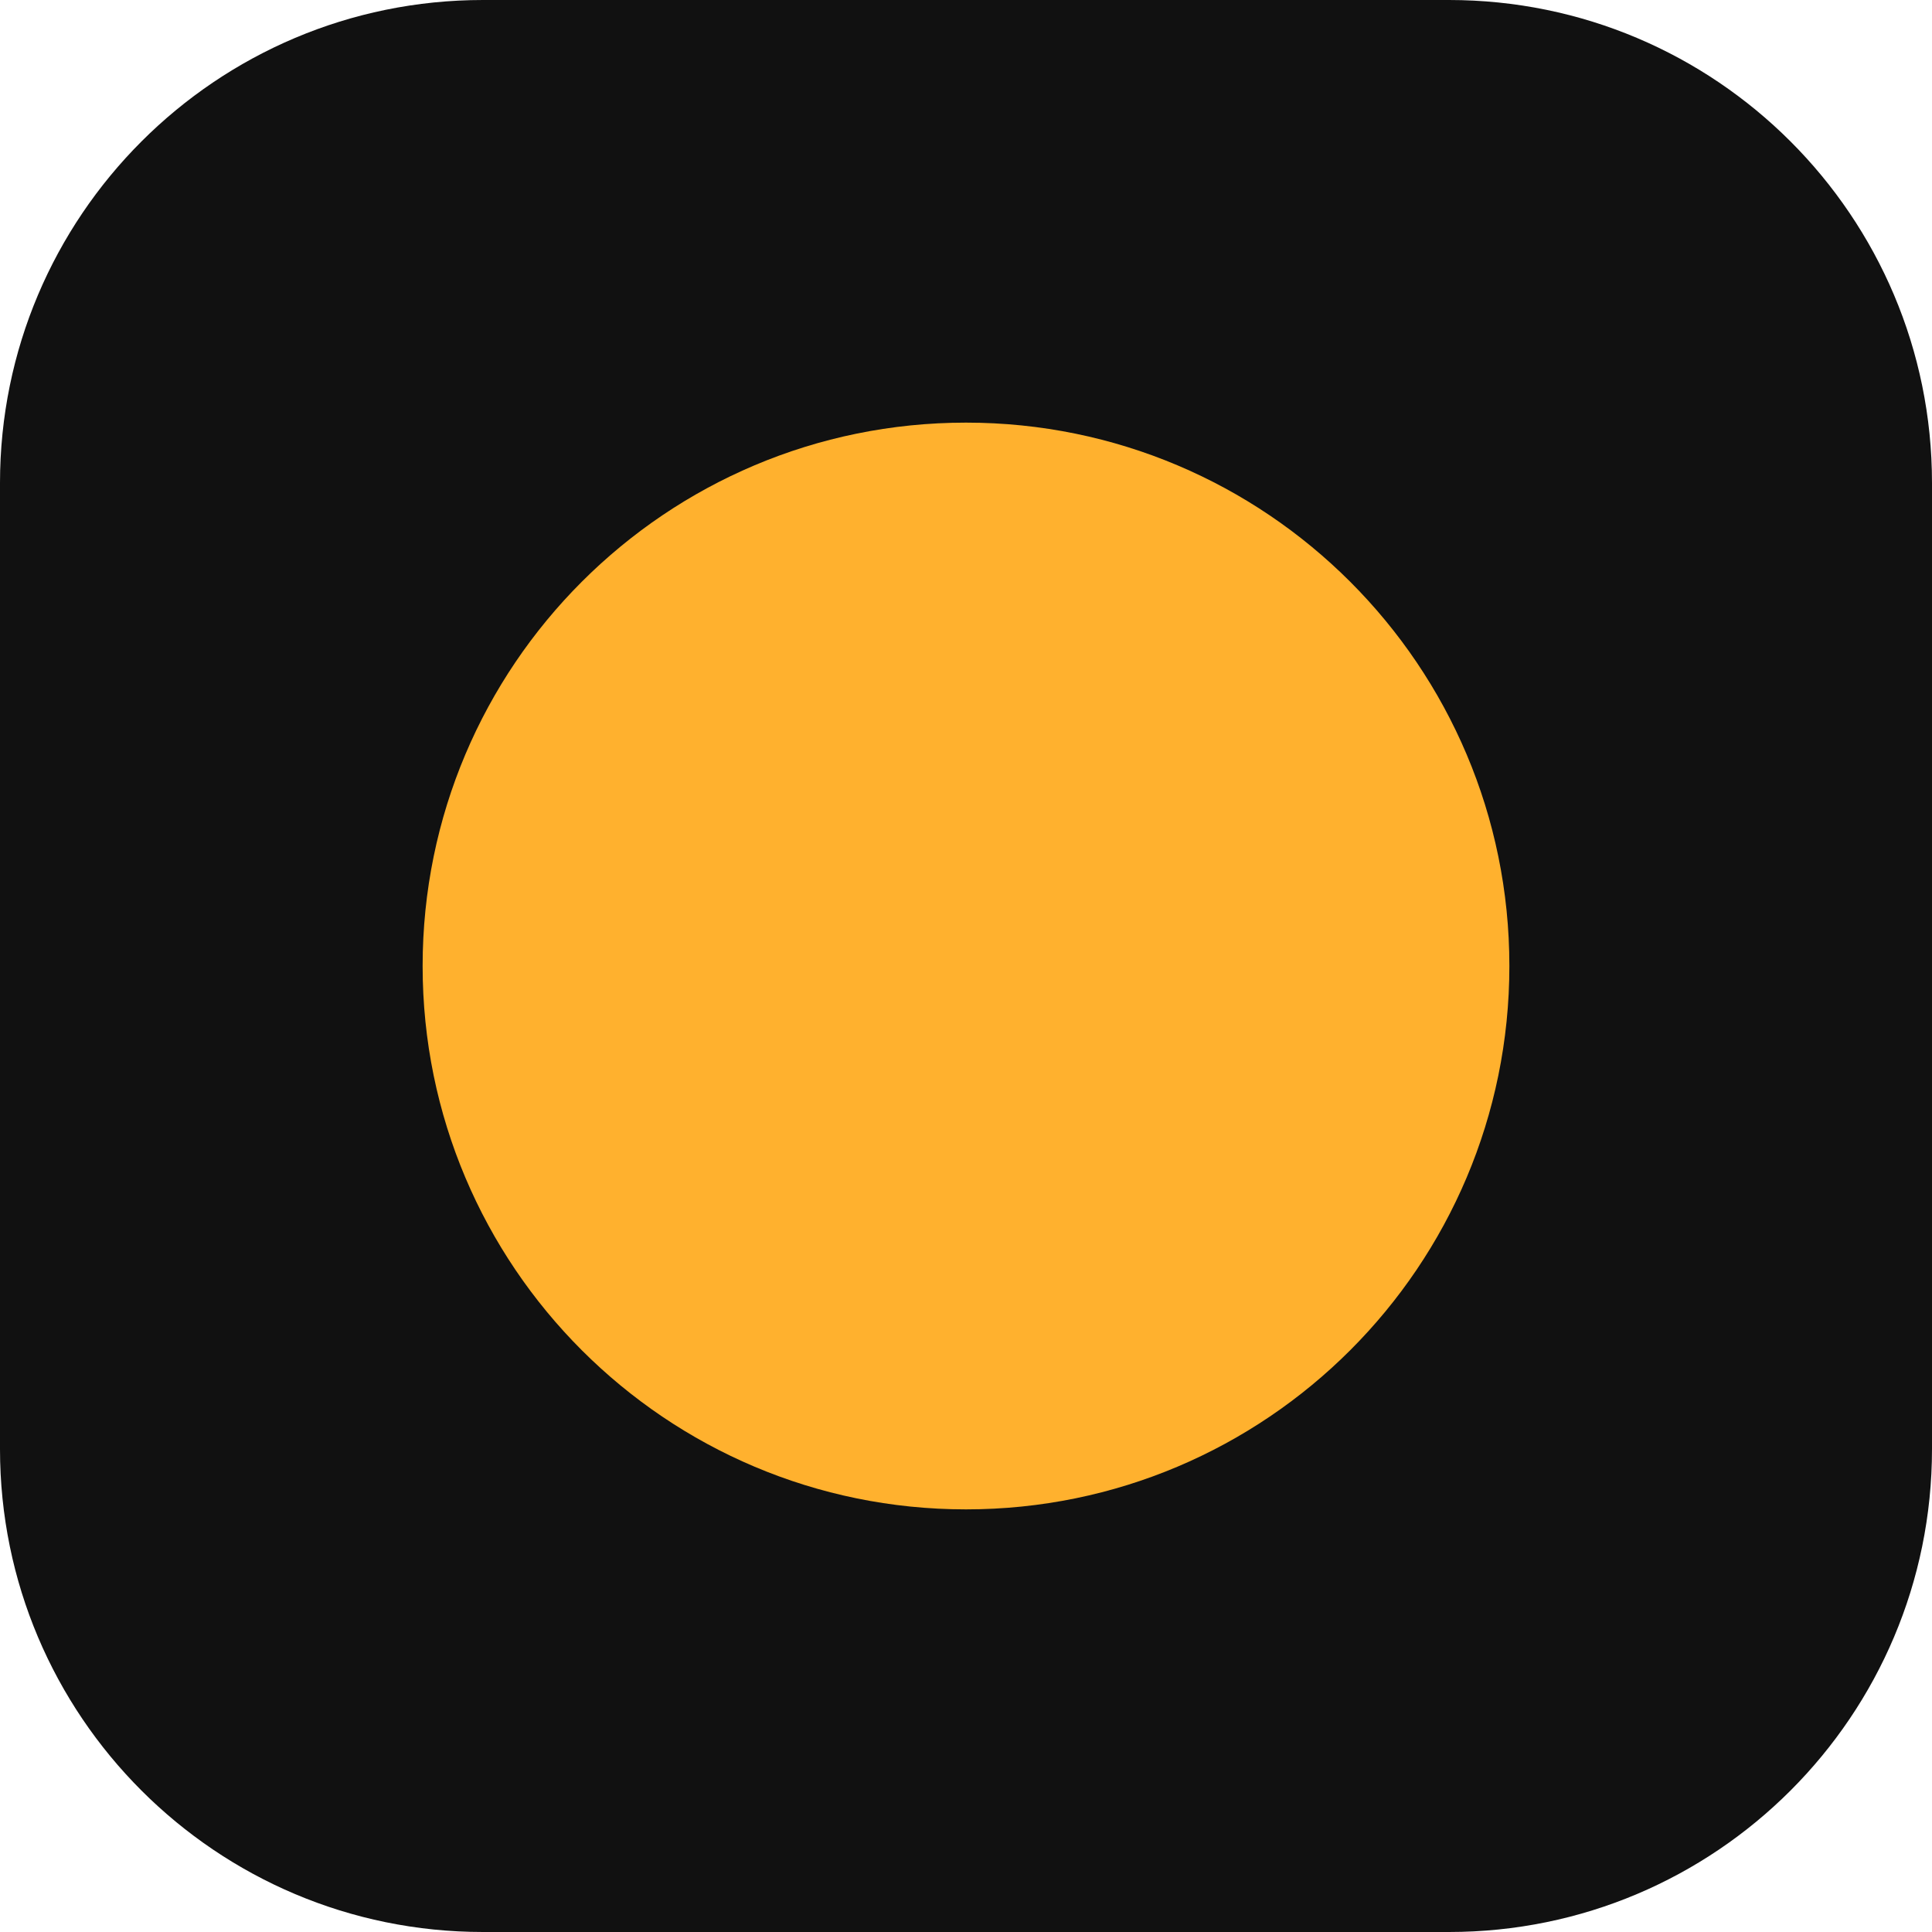
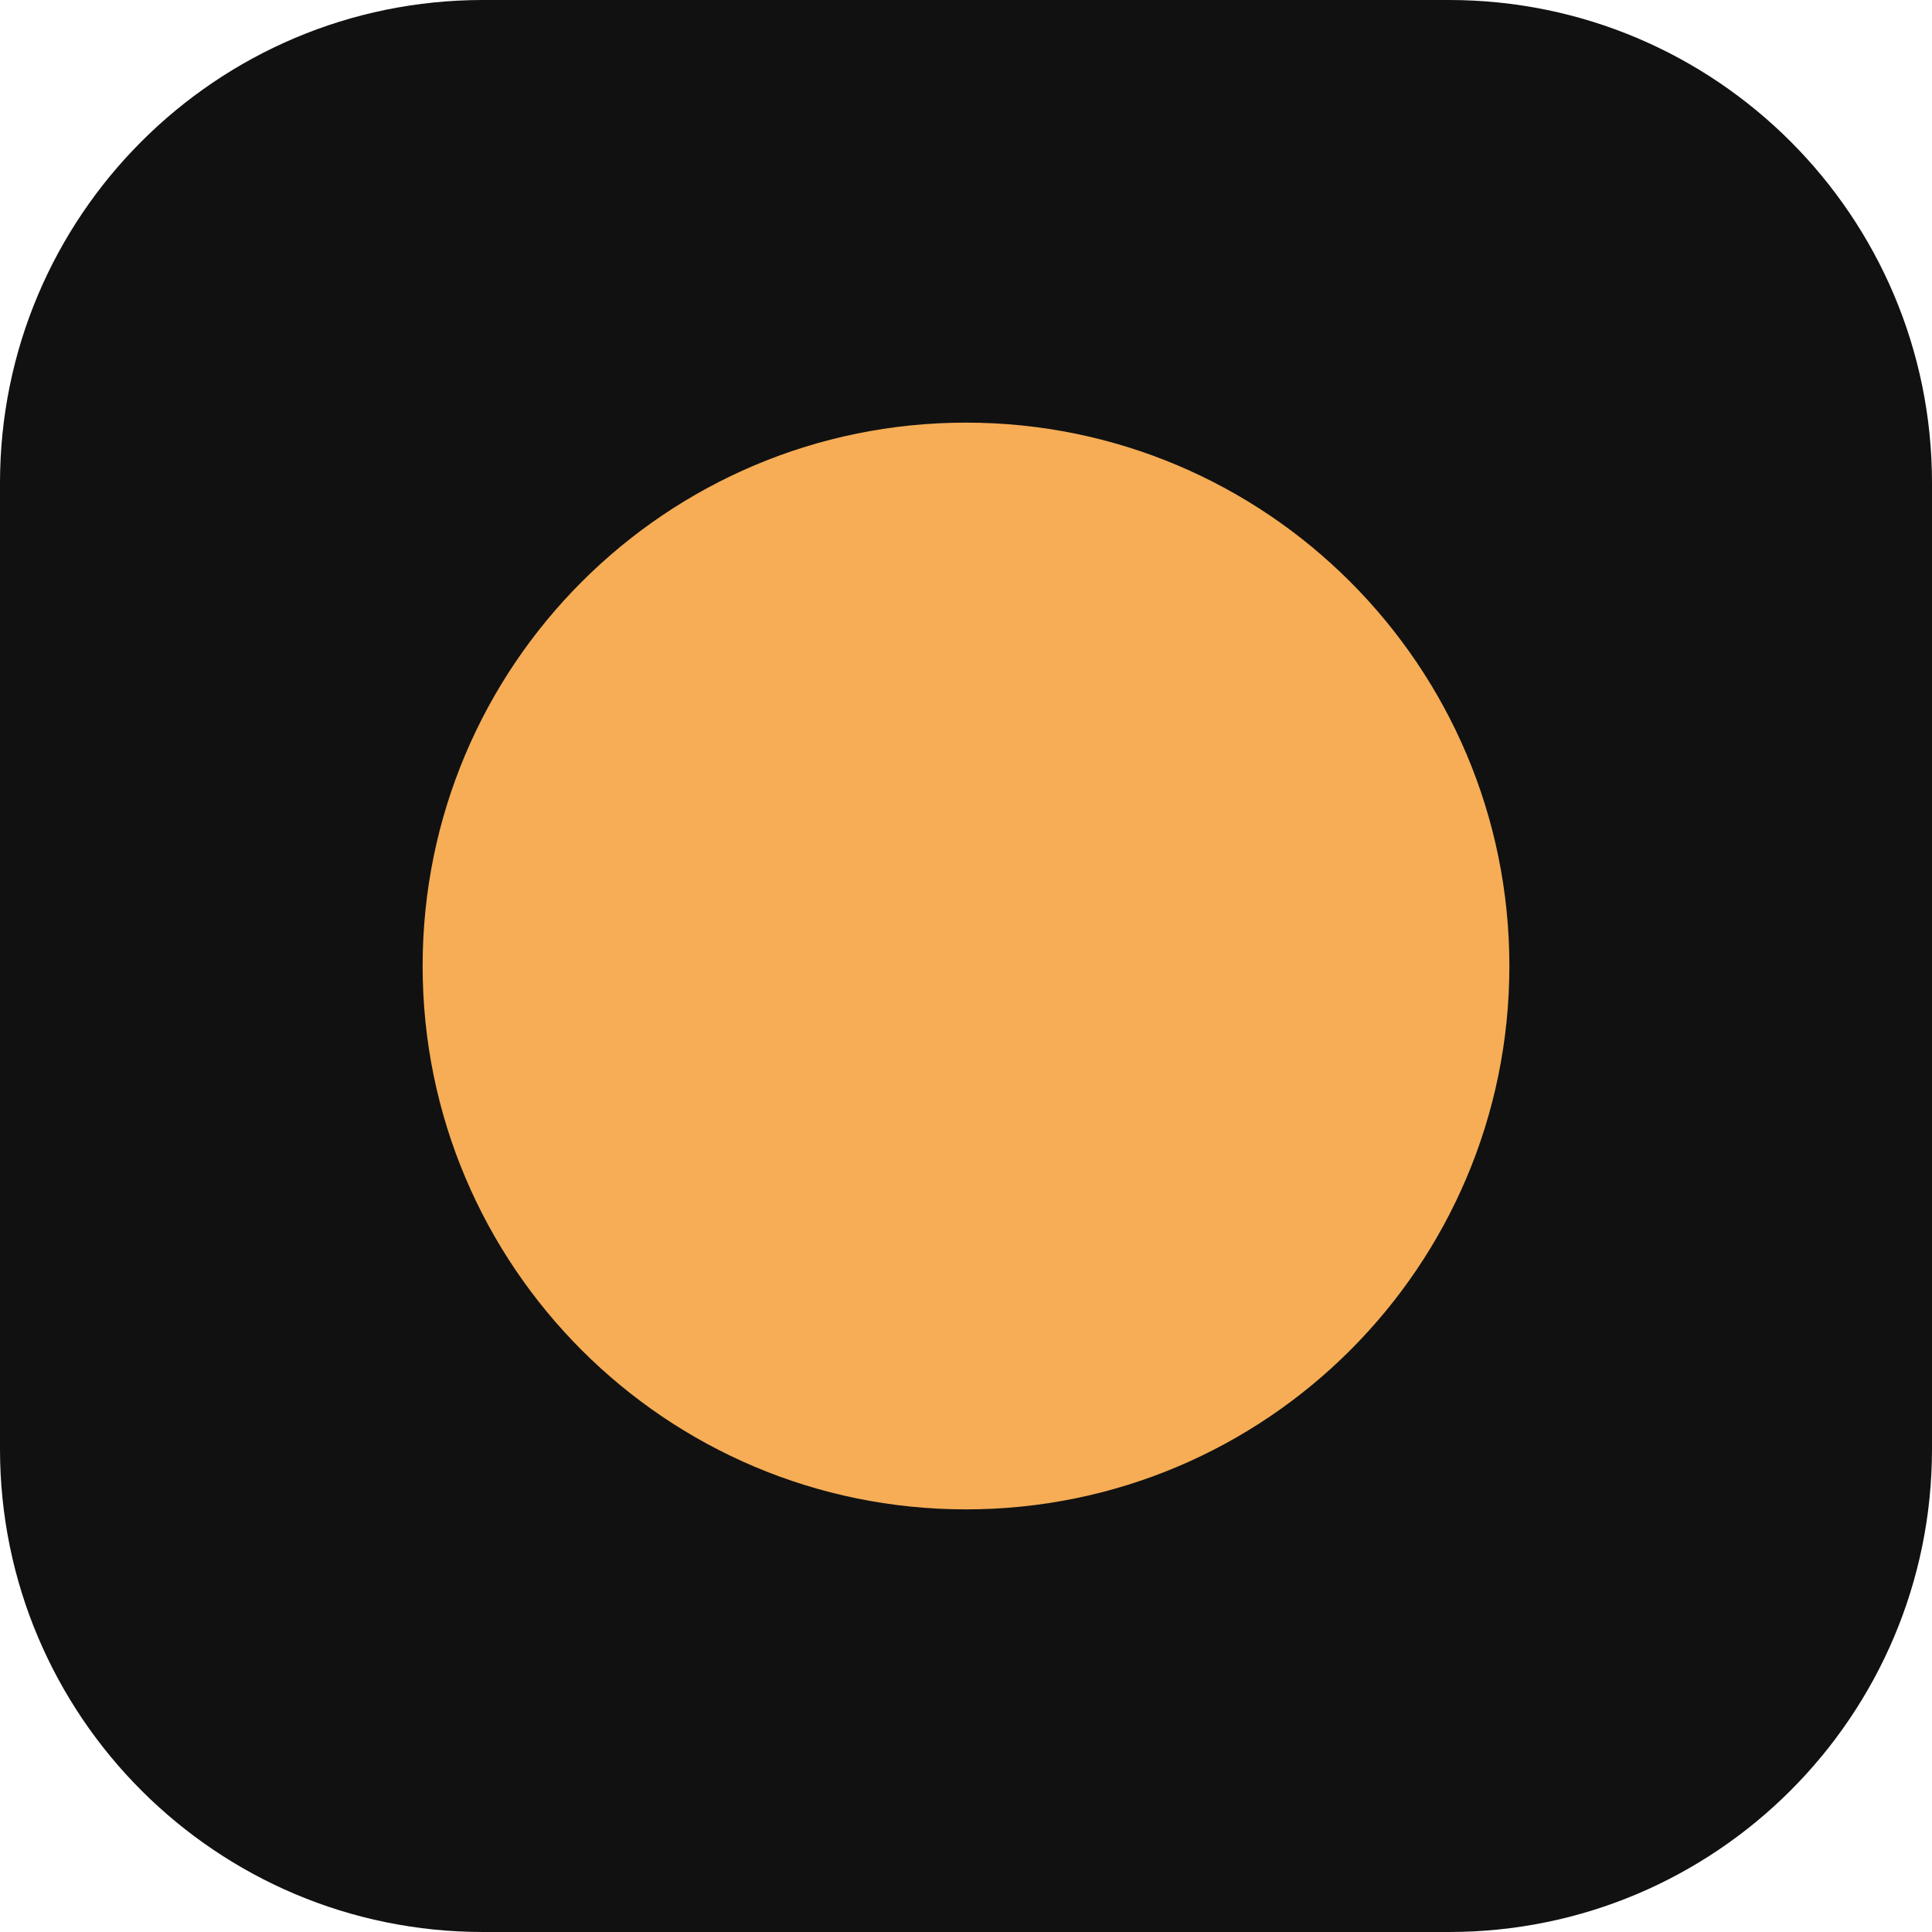
<svg xmlns="http://www.w3.org/2000/svg" viewBox="0 0 32 32">
  <rect width="32" height="32" rx="8" fill="#111" />
-   <circle cx="16" cy="16" r="9" fill="#ffb12e" />
+   <circle cx="16" cy="16" r="9" fill="#f6ad55" />
</svg>
